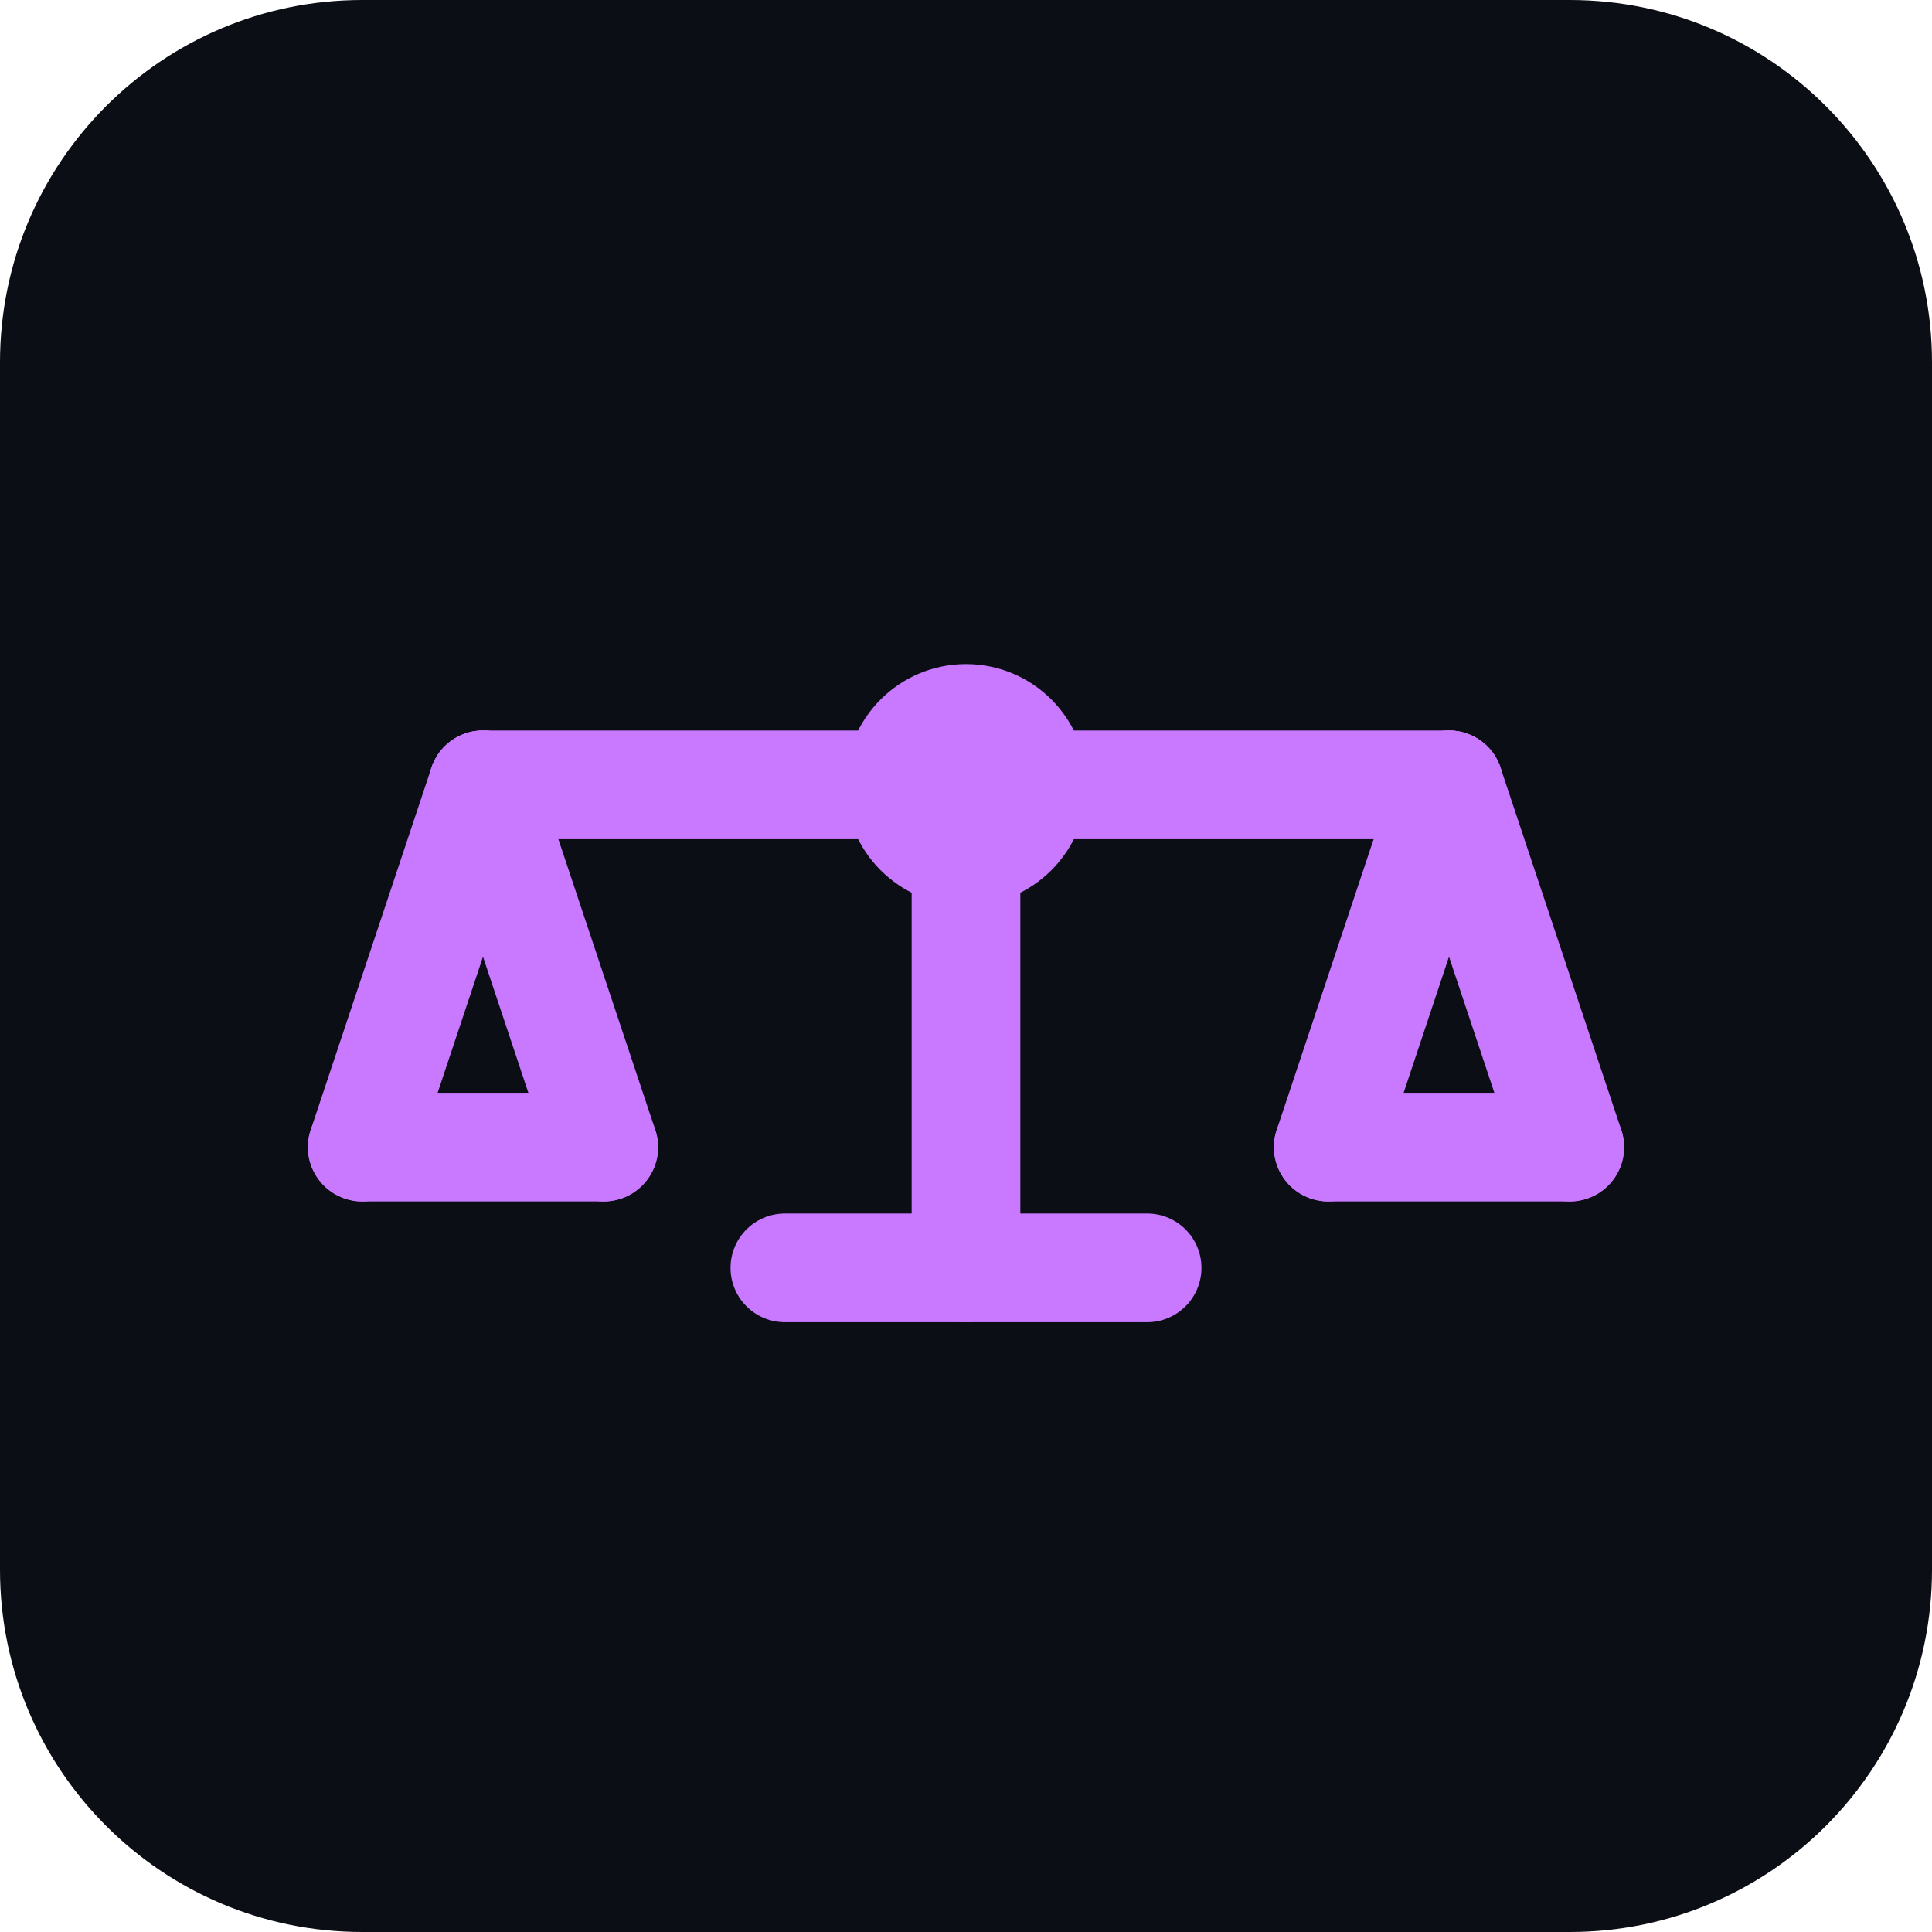
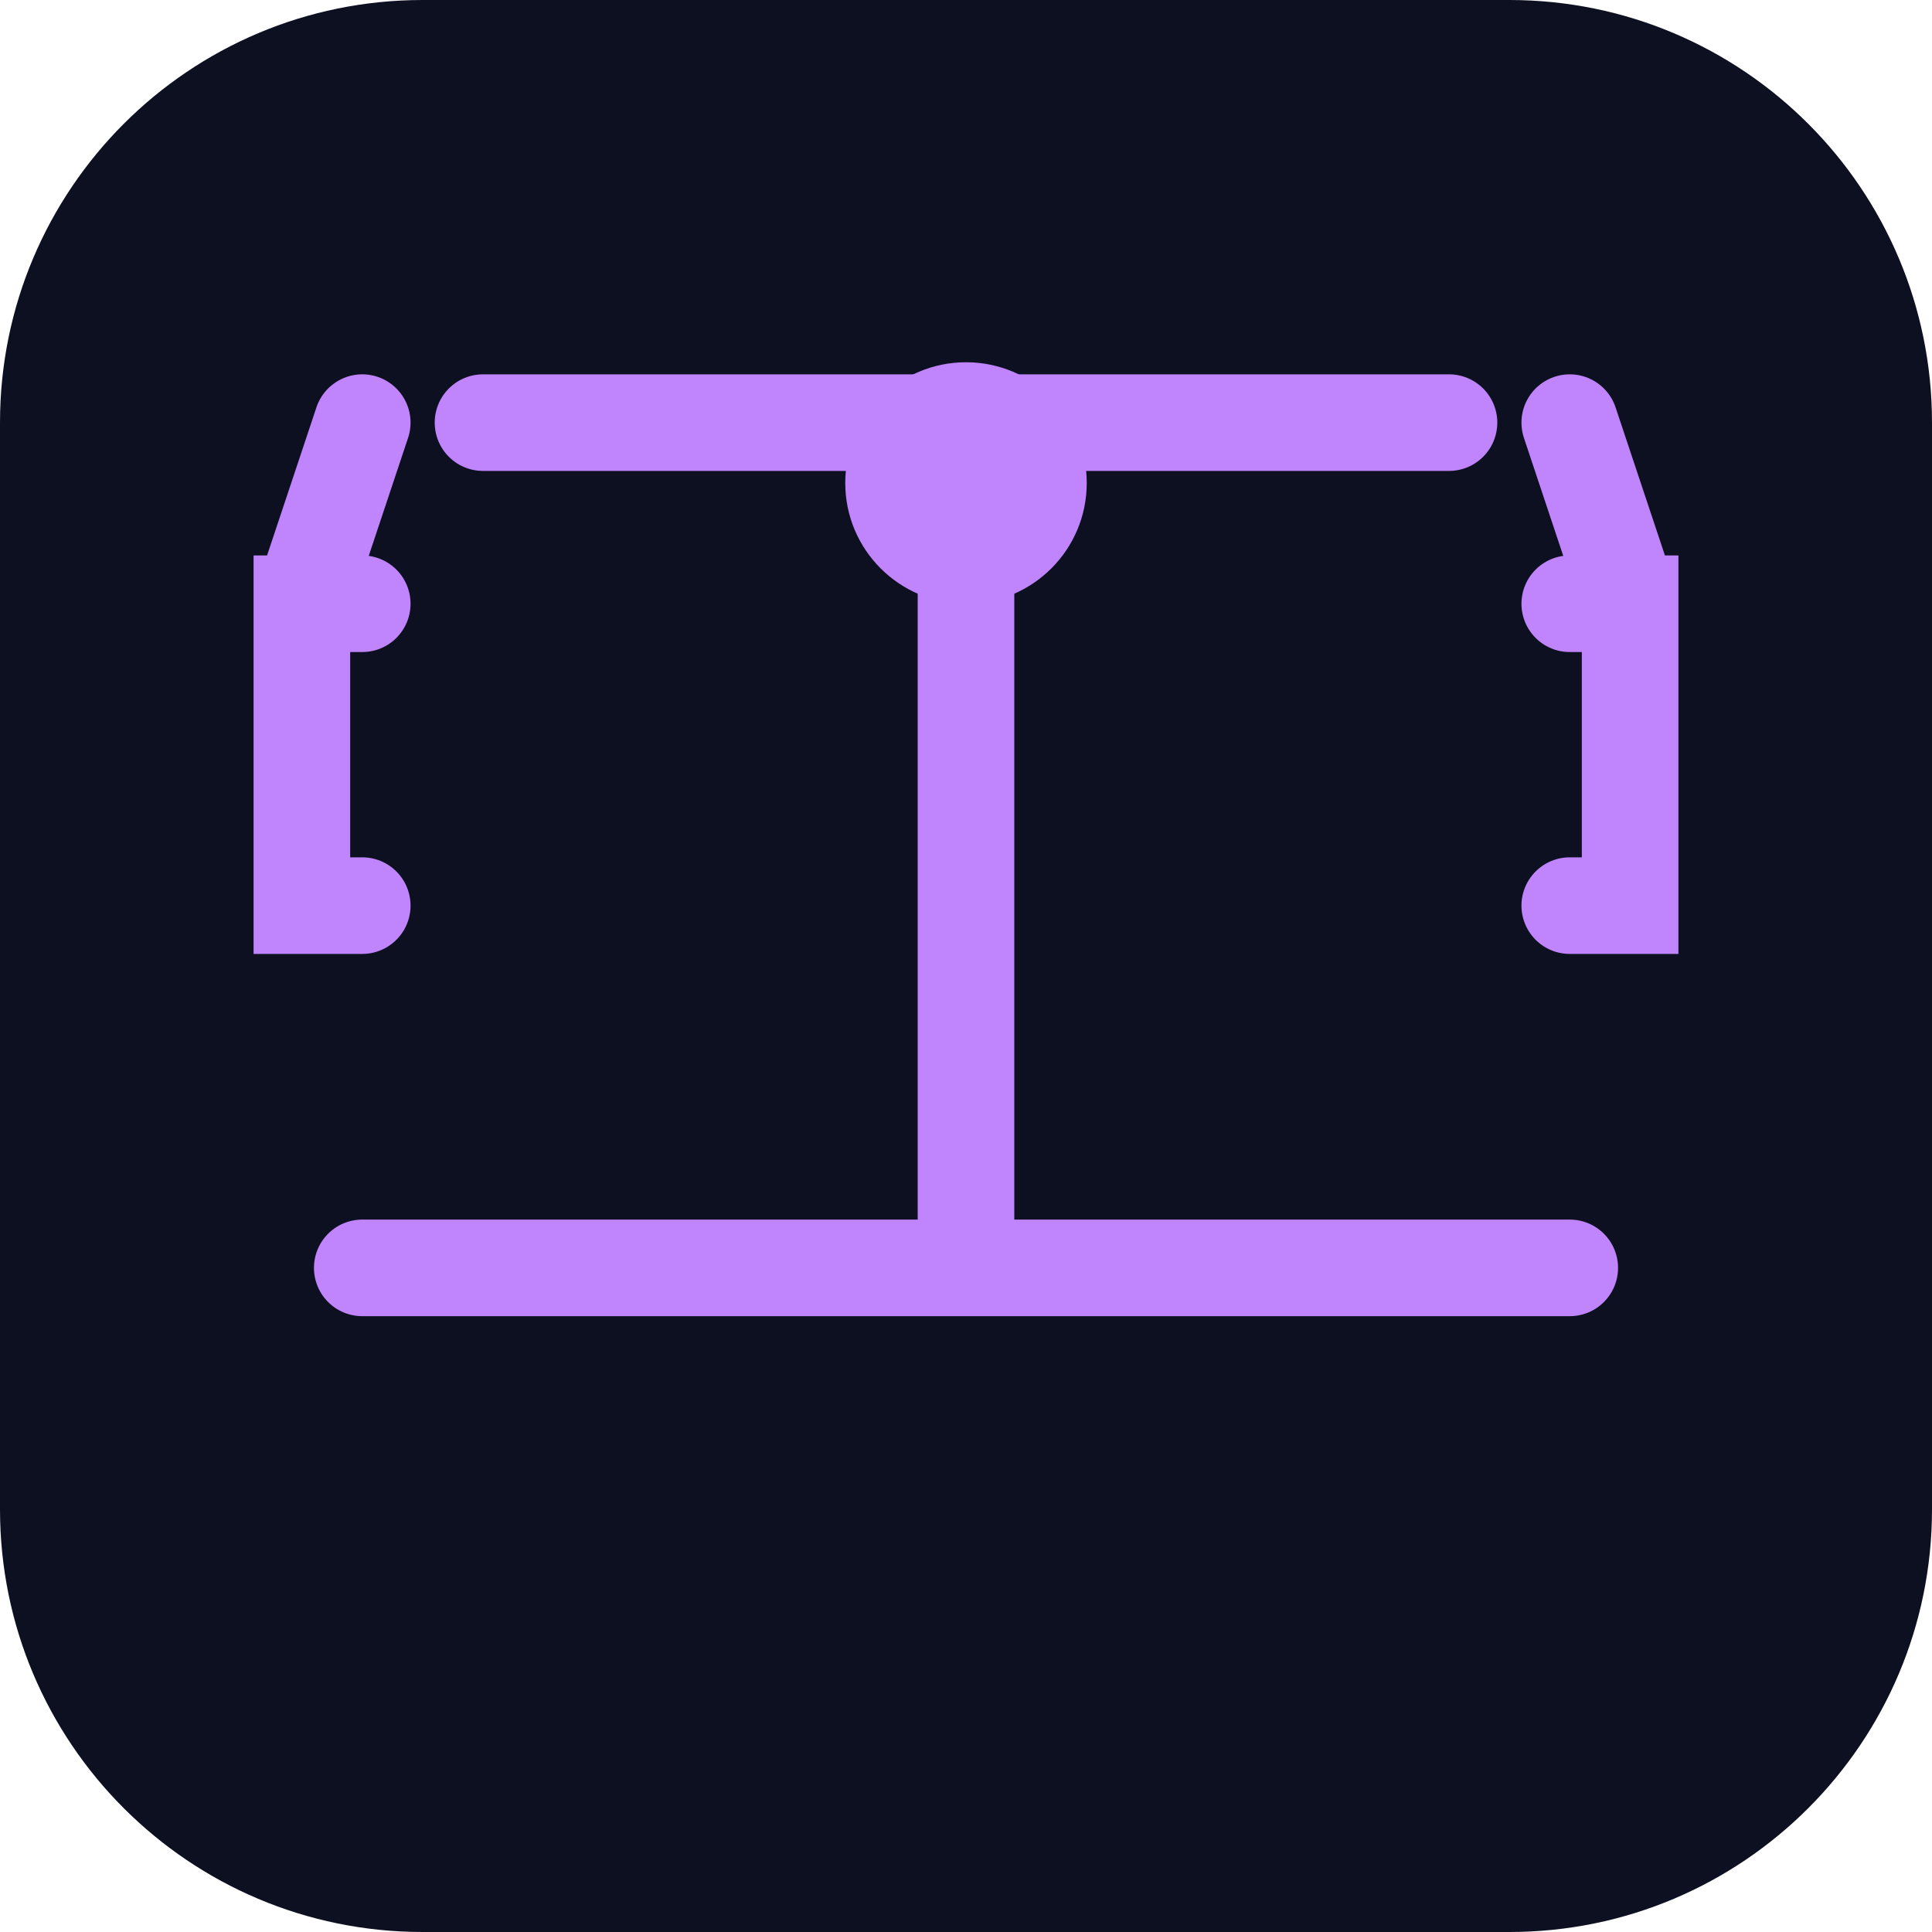
<svg xmlns="http://www.w3.org/2000/svg" viewBox="0 0 32 32" width="32" height="32">
-   <rect width="32" height="32" rx="6" fill="#0b0e14" />
-   <g transform="translate(16,14)" fill="none" stroke="#c879ff" stroke-width="1.8" stroke-linecap="round">
-     <line x1="-8" y1="-1" x2="8" y2="-1" />
-     <line x1="0" y1="-1" x2="0" y2="7" />
-     <line x1="-3" y1="7" x2="3" y2="7" />
-     <line x1="-8" y1="-1" x2="-10" y2="5" />
-     <line x1="-8" y1="-1" x2="-6" y2="5" />
-     <line x1="-10" y1="5" x2="-6" y2="5" />
-     <line x1="8" y1="-1" x2="6" y2="5" />
-     <line x1="8" y1="-1" x2="10" y2="5" />
-     <line x1="6" y1="5" x2="10" y2="5" />
-   </g>
-   <circle cx="16" cy="13" r="2" fill="#c879ff" />
+   <rect width="32" height="32" rx="7" fill="#0d1020" />
+   <path d="M8 7h16M16 7v14M6 21h20M6 7l-1 3M26 7l1 3M6 10h-1v5h1M26 10h1v5h-1" stroke="#c084fc" stroke-width="1.6" fill="none" stroke-linecap="round" />
+   <circle cx="16" cy="8" r="2" fill="#c084fc" />
</svg>
